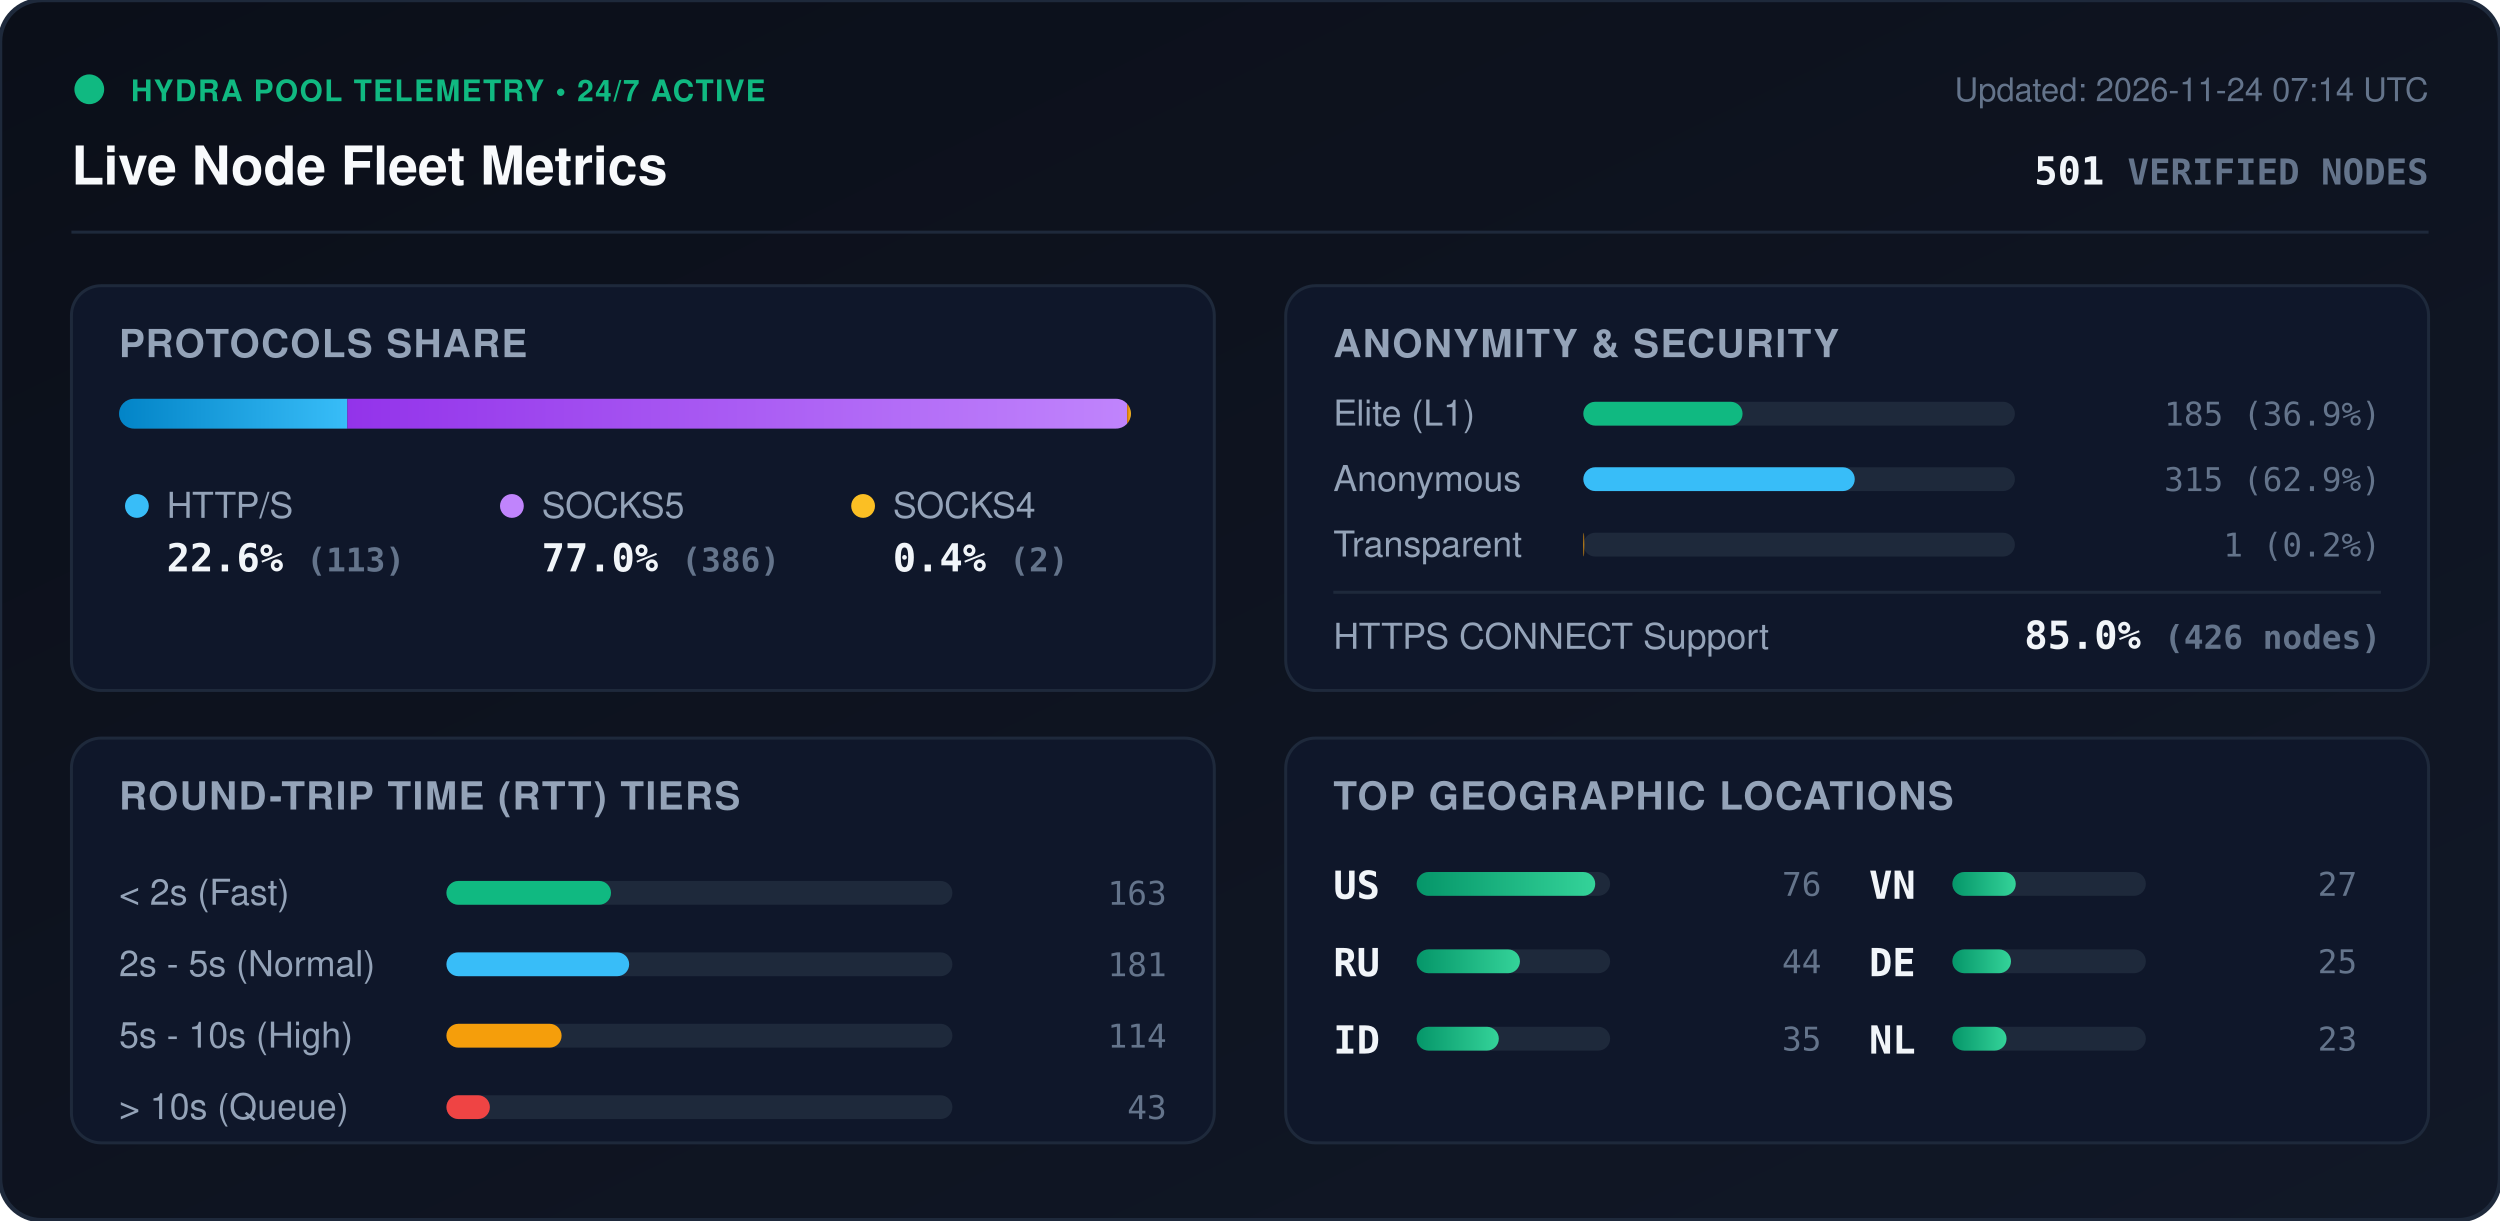
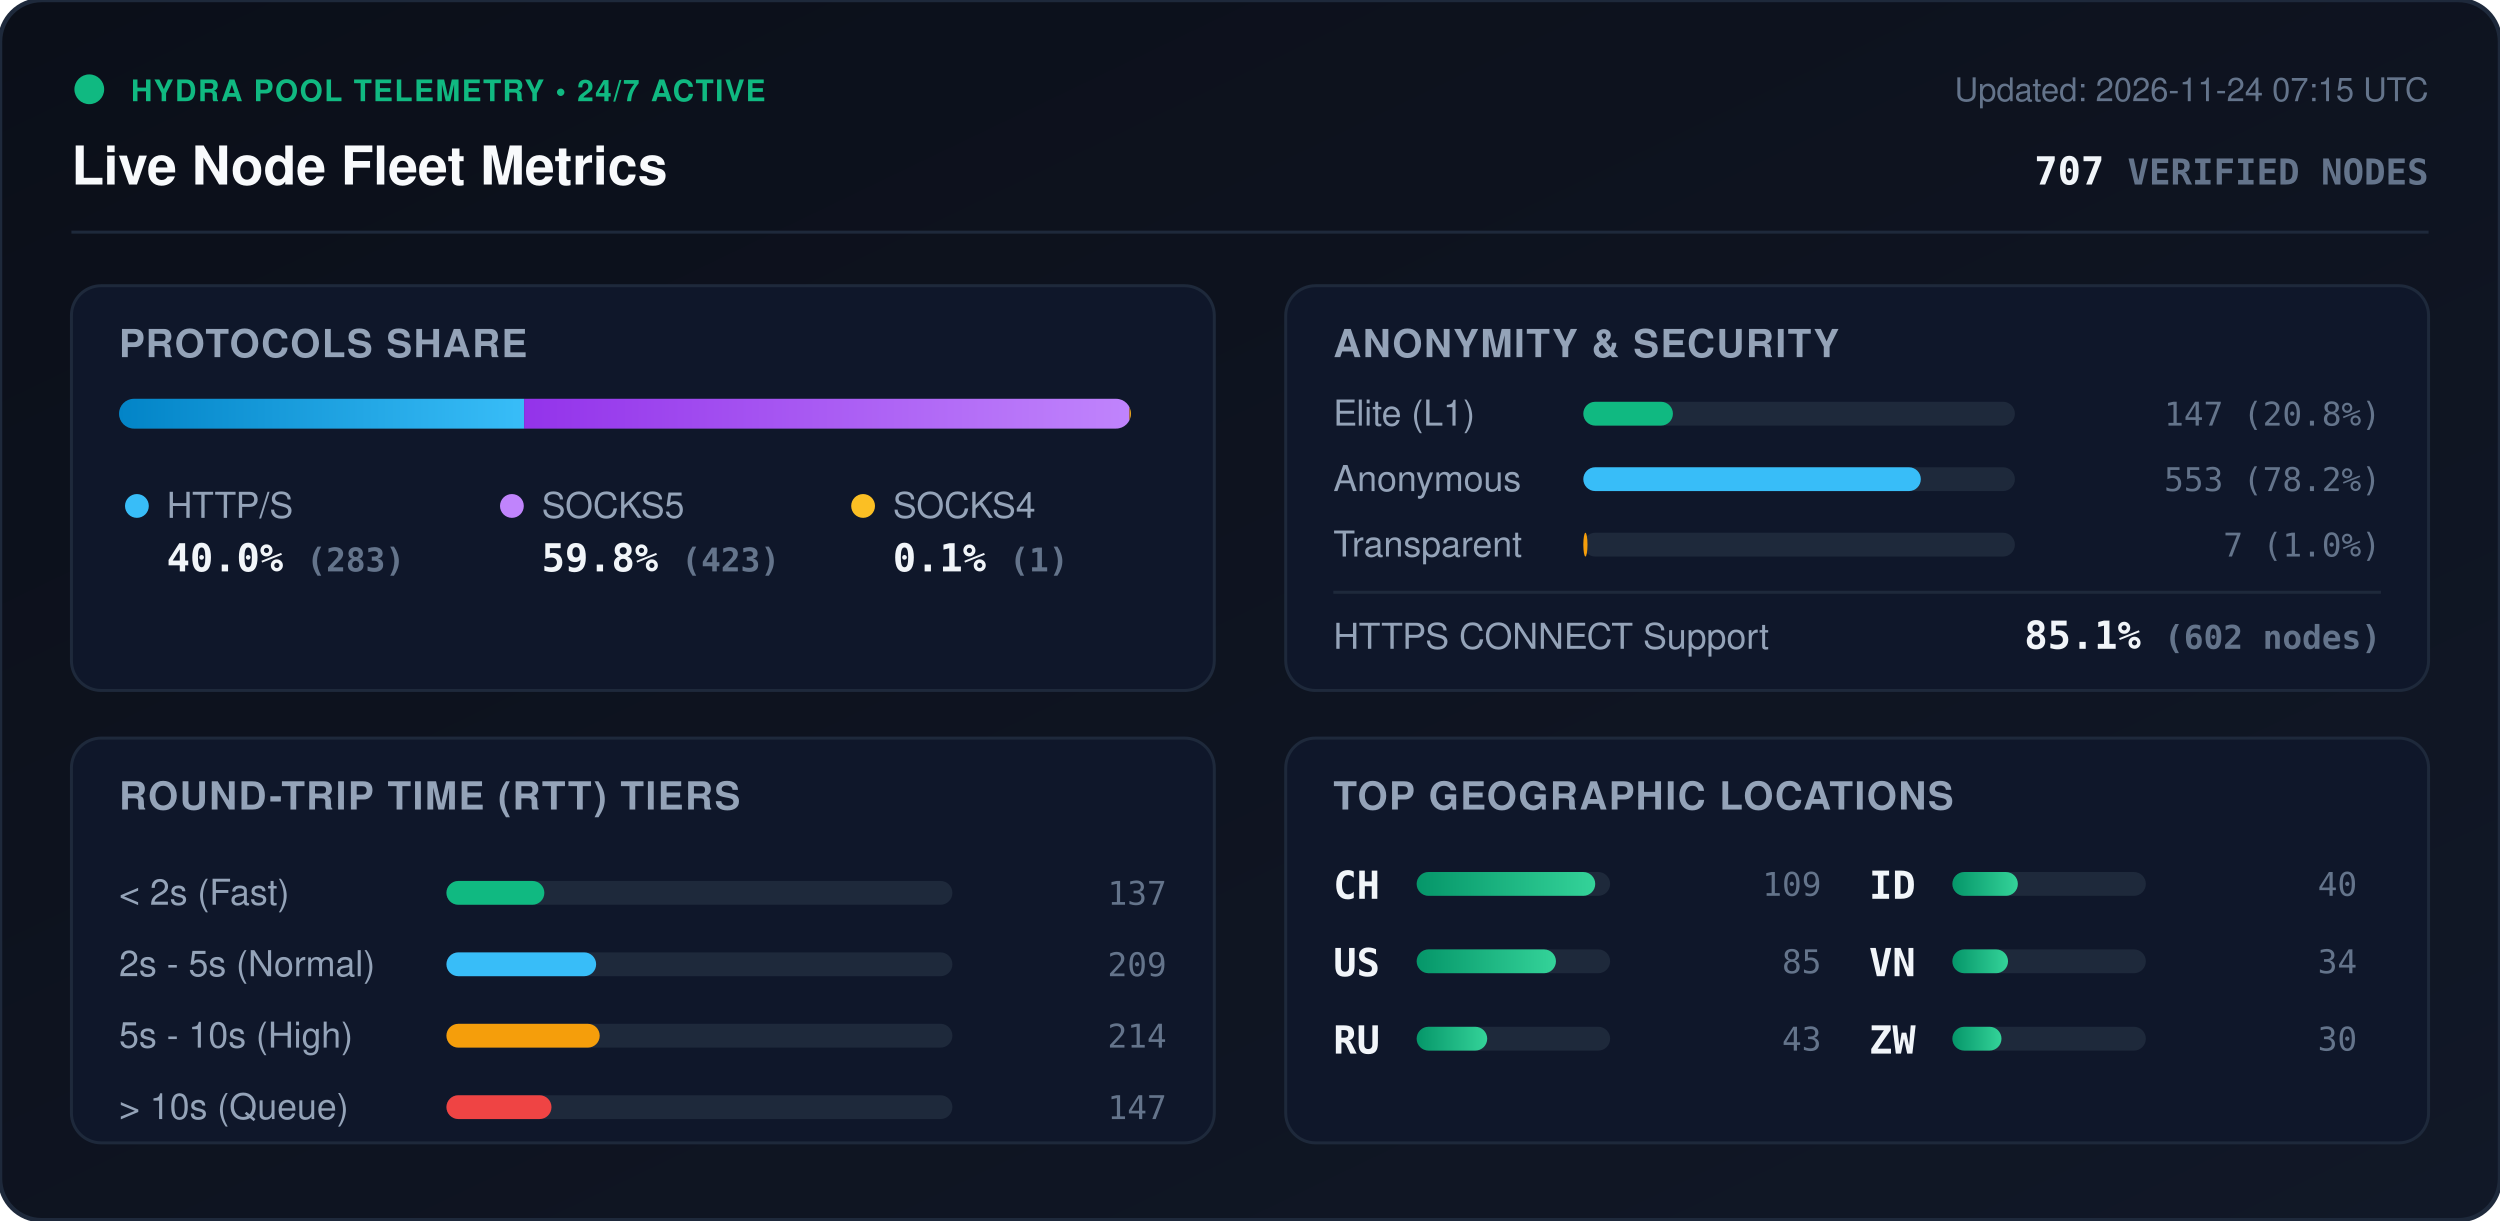
<svg xmlns="http://www.w3.org/2000/svg" viewBox="0 0 840 410" width="840" height="410" style="max-width: 100%; height: auto;">
  <defs>
    <linearGradient id="bg" x1="0%" y1="0%" x2="100%" y2="100%">
      <stop offset="0%" stop-color="#0b0f19" />
      <stop offset="100%" stop-color="#111827" />
    </linearGradient>
    <linearGradient id="bar-http" x1="0%" y1="0%" x2="100%" y2="0%">
      <stop offset="0%" stop-color="#0284c7" />
      <stop offset="100%" stop-color="#38bdf8" />
    </linearGradient>
    <linearGradient id="bar-socks5" x1="0%" y1="0%" x2="100%" y2="0%">
      <stop offset="0%" stop-color="#9333ea" />
      <stop offset="100%" stop-color="#c084fc" />
    </linearGradient>
    <linearGradient id="bar-socks4" x1="0%" y1="0%" x2="100%" y2="0%">
      <stop offset="0%" stop-color="#d97706" />
      <stop offset="100%" stop-color="#fbbf24" />
    </linearGradient>
    <linearGradient id="bar-green" x1="0%" y1="0%" x2="100%" y2="0%">
      <stop offset="0%" stop-color="#059669" />
      <stop offset="100%" stop-color="#34d399" />
    </linearGradient>
    <clipPath id="prog-track-clip">
      <rect width="340.0" height="10" rx="5" />
    </clipPath>
    <style>
      .title { font: 700 18px -apple-system, BlinkMacSystemFont, 'Segoe UI', Helvetica, Arial, sans-serif; fill: #f8fafc; }
      .sub { font: 500 11px -apple-system, BlinkMacSystemFont, 'Segoe UI', Helvetica, Arial, sans-serif; fill: #64748b; }
      .section-hdr { font: 600 13px -apple-system, BlinkMacSystemFont, 'Segoe UI', Helvetica, Arial, sans-serif; fill: #94a3b8; letter-spacing: 0.5px; }
      .metric-val { font: 700 13px -apple-system, BlinkMacSystemFont, 'Segoe UI', Helvetica, Arial, sans-serif; fill: #f1f5f9; }
      .metric-lbl { font: 500 12px -apple-system, BlinkMacSystemFont, 'Segoe UI', Helvetica, Arial, sans-serif; fill: #94a3b8; }
      .badge-txt { font: 700 10px -apple-system, BlinkMacSystemFont, 'Segoe UI', Helvetica, Arial, sans-serif; fill: #10b981; letter-spacing: 0.5px; }
      .mono { font-family: ui-monospace, SFMono-Regular, Menlo, Monaco, Consolas, monospace; }
      .pulse { animation: beacon 2s infinite ease-in-out; }
      @keyframes beacon { 0%, 100% { opacity: 1; } 50% { opacity: 0.35; } }
    </style>
  </defs>
  <rect width="840" height="410" rx="14" fill="url(#bg)" stroke="#1e293b" stroke-width="1.5" />
  <g transform="translate(24, 24)">
    <circle cx="6" cy="6" r="5" fill="#10b981" class="pulse" />
    <text x="20" y="10" class="badge-txt">HYDRA POOL TELEMETRY • 24/7 ACTIVE</text>
    <text x="0" y="38" class="title">Live Node Fleet Metrics</text>
-     <text x="792" y="10" text-anchor="end" class="sub">Updated: 2026-11-24 07:14 UTC</text>
-     <text x="792" y="38" text-anchor="end" class="metric-val mono" fill="#38bdf8">501 <tspan font-size="12" fill="#64748b">VERIFIED NODES</tspan>
+     <text x="792" y="10" text-anchor="end" class="sub">Updated: 2026-11-24 07:15 UTC</text>
+     <text x="792" y="38" text-anchor="end" class="metric-val mono" fill="#38bdf8">707 <tspan font-size="12" fill="#64748b">VERIFIED NODES</tspan>
    </text>
  </g>
  <line x1="24" y1="78" x2="816" y2="78" stroke="#1e293b" stroke-width="1" />
  <g transform="translate(24, 96)">
    <rect width="384" height="136" rx="10" fill="#0f172a" stroke="#1e293b" />
    <text x="16" y="24" class="section-hdr">PROTOCOLS SHARE</text>
    <g transform="translate(16, 38)">
      <rect width="340.0" height="10" rx="5" fill="#1e293b" />
      <g clip-path="url(#prog-track-clip)">
-         <rect x="0" width="76.7" height="10" fill="url(#bar-http)" />
-         <rect x="76.7" width="262.0" height="10" fill="url(#bar-socks5)" />
-         <rect x="338.7" width="1.4" height="10" fill="url(#bar-socks4)" />
+         <rect x="0" width="136.1" height="10" fill="url(#bar-http)" />
+         <rect x="136.1" width="203.4" height="10" fill="url(#bar-socks5)" />
+         <rect x="339.5" width="0.5" height="10" fill="url(#bar-socks4)" />
      </g>
    </g>
    <g transform="translate(16, 68)">
      <circle cx="6" cy="6" r="4" fill="#38bdf8" />
      <text x="16" y="10" class="metric-lbl">HTTP/S</text>
-       <text x="16" y="28" class="metric-val mono">22.6% <tspan font-size="11" fill="#64748b">(113)</tspan>
+       <text x="16" y="28" class="metric-val mono">40.0% <tspan font-size="11" fill="#64748b">(283)</tspan>
      </text>
      <circle cx="132" cy="6" r="4" fill="#c084fc" />
      <text x="142" y="10" class="metric-lbl">SOCKS5</text>
-       <text x="142" y="28" class="metric-val mono">77.0% <tspan font-size="11" fill="#64748b">(386)</tspan>
+       <text x="142" y="28" class="metric-val mono">59.8% <tspan font-size="11" fill="#64748b">(423)</tspan>
      </text>
      <circle cx="250" cy="6" r="4" fill="#fbbf24" />
      <text x="260" y="10" class="metric-lbl">SOCKS4</text>
-       <text x="260" y="28" class="metric-val mono">0.4% <tspan font-size="11" fill="#64748b">(2)</tspan>
+       <text x="260" y="28" class="metric-val mono">0.1% <tspan font-size="11" fill="#64748b">(1)</tspan>
      </text>
    </g>
  </g>
  <g transform="translate(432, 96)">
    <rect width="384" height="136" rx="10" fill="#0f172a" stroke="#1e293b" />
    <text x="16" y="24" class="section-hdr">ANONYMITY &amp; SECURITY</text>
    <text x="16" y="47" class="metric-lbl">Elite (L1)</text>
    <rect x="100" y="39" width="145.0" height="8" rx="4" fill="#1e293b" />
-     <rect x="100" y="39" width="53.5" height="8" rx="4" fill="#10b981" />
-     <text x="368" y="47" text-anchor="end" class="mono sub" fill="#e2e8f0">185 (36.9%)</text>
+     <rect x="100" y="39" width="30.1" height="8" rx="4" fill="#10b981" />
+     <text x="368" y="47" text-anchor="end" class="mono sub" fill="#e2e8f0">147 (20.8%)</text>
    <text x="16" y="69" class="metric-lbl">Anonymous</text>
    <rect x="100" y="61" width="145.0" height="8" rx="4" fill="#1e293b" />
-     <rect x="100" y="61" width="91.2" height="8" rx="4" fill="#38bdf8" />
-     <text x="368" y="69" text-anchor="end" class="mono sub" fill="#e2e8f0">315 (62.9%)</text>
+     <rect x="100" y="61" width="113.4" height="8" rx="4" fill="#38bdf8" />
+     <text x="368" y="69" text-anchor="end" class="mono sub" fill="#e2e8f0">553 (78.2%)</text>
    <text x="16" y="91" class="metric-lbl">Transparent</text>
    <rect x="100" y="83" width="145.0" height="8" rx="4" fill="#1e293b" />
-     <rect x="100" y="83" width="0.3" height="8" rx="4" fill="#f59e0b" />
-     <text x="368" y="91" text-anchor="end" class="mono sub" fill="#e2e8f0">1 (0.2%)</text>
+     <rect x="100" y="83" width="1.4" height="8" rx="4" fill="#f59e0b" />
+     <text x="368" y="91" text-anchor="end" class="mono sub" fill="#e2e8f0">7 (1.0%)</text>
    <line x1="16" y1="103" x2="368" y2="103" stroke="#1e293b" stroke-width="1" />
    <text x="16" y="122" class="metric-lbl">HTTPS CONNECT Support</text>
-     <text x="368" y="122" text-anchor="end" class="metric-val mono" fill="#34d399">85.0% <tspan font-size="11" fill="#64748b">(426 nodes)</tspan>
+     <text x="368" y="122" text-anchor="end" class="metric-val mono" fill="#34d399">85.1% <tspan font-size="11" fill="#64748b">(602 nodes)</tspan>
    </text>
  </g>
  <g transform="translate(24, 248)">
    <rect width="384" height="136" rx="10" fill="#0f172a" stroke="#1e293b" />
    <text x="16" y="24" class="section-hdr">ROUND-TRIP TIME (RTT) TIERS</text>
    <g transform="translate(16, 42)">
      <text x="0" y="14" class="metric-lbl">&lt; 2s (Fast)</text>
      <rect x="110" y="6" width="170" height="8" rx="4" fill="#1e293b" />
-       <rect x="110" y="6" width="55.3" height="8" rx="4" fill="#10b981" />
-       <text x="352" y="14" text-anchor="end" class="mono sub">163</text>
+       <rect x="110" y="6" width="32.9" height="8" rx="4" fill="#10b981" />
+       <text x="352" y="14" text-anchor="end" class="mono sub">137</text>
      <text x="0" y="38" class="metric-lbl">2s - 5s (Normal)</text>
      <rect x="110" y="30" width="170" height="8" rx="4" fill="#1e293b" />
-       <rect x="110" y="30" width="61.4" height="8" rx="4" fill="#38bdf8" />
-       <text x="352" y="38" text-anchor="end" class="mono sub">181</text>
+       <rect x="110" y="30" width="50.3" height="8" rx="4" fill="#38bdf8" />
+       <text x="352" y="38" text-anchor="end" class="mono sub">209</text>
      <text x="0" y="62" class="metric-lbl">5s - 10s (High)</text>
      <rect x="110" y="54" width="170" height="8" rx="4" fill="#1e293b" />
-       <rect x="110" y="54" width="38.7" height="8" rx="4" fill="#f59e0b" />
-       <text x="352" y="62" text-anchor="end" class="mono sub">114</text>
+       <rect x="110" y="54" width="51.5" height="8" rx="4" fill="#f59e0b" />
+       <text x="352" y="62" text-anchor="end" class="mono sub">214</text>
      <text x="0" y="86" class="metric-lbl">&gt; 10s (Queue)</text>
      <rect x="110" y="78" width="170" height="8" rx="4" fill="#1e293b" />
-       <rect x="110" y="78" width="14.6" height="8" rx="4" fill="#ef4444" />
-       <text x="352" y="86" text-anchor="end" class="mono sub">43</text>
+       <rect x="110" y="78" width="35.3" height="8" rx="4" fill="#ef4444" />
+       <text x="352" y="86" text-anchor="end" class="mono sub">147</text>
    </g>
  </g>
  <g transform="translate(432, 248)">
    <rect width="384" height="136" rx="10" fill="#0f172a" stroke="#1e293b" />
    <text x="16" y="24" class="section-hdr">TOP GEOGRAPHIC LOCATIONS</text>
    <g transform="translate(16, 42)">
      <g transform="translate(0, 0)">
+         <text x="0" y="12" class="mono metric-val" font-size="12">CH</text>
+         <rect x="28" y="3" width="65" height="8" rx="4" fill="#1e293b" />
+         <rect x="28" y="3" width="60.0" height="8" rx="4" fill="url(#bar-green)" />
+         <text x="164" y="11" text-anchor="end" class="mono sub">109</text>
+       </g>
+       <g transform="translate(0, 26)">
        <text x="0" y="12" class="mono metric-val" font-size="12">US</text>
        <rect x="28" y="3" width="65" height="8" rx="4" fill="#1e293b" />
-         <rect x="28" y="3" width="60.0" height="8" rx="4" fill="url(#bar-green)" />
-         <text x="164" y="11" text-anchor="end" class="mono sub">76</text>
+         <rect x="28" y="3" width="46.8" height="8" rx="4" fill="url(#bar-green)" />
+         <text x="164" y="11" text-anchor="end" class="mono sub">85</text>
      </g>
-       <g transform="translate(0, 26)">
+       <g transform="translate(0, 52)">
        <text x="0" y="12" class="mono metric-val" font-size="12">RU</text>
        <rect x="28" y="3" width="65" height="8" rx="4" fill="#1e293b" />
-         <rect x="28" y="3" width="34.7" height="8" rx="4" fill="url(#bar-green)" />
-         <text x="164" y="11" text-anchor="end" class="mono sub">44</text>
+         <rect x="28" y="3" width="23.7" height="8" rx="4" fill="url(#bar-green)" />
+         <text x="164" y="11" text-anchor="end" class="mono sub">43</text>
      </g>
-       <g transform="translate(0, 52)">
+       <g transform="translate(180, 0)">
        <text x="0" y="12" class="mono metric-val" font-size="12">ID</text>
        <rect x="28" y="3" width="65" height="8" rx="4" fill="#1e293b" />
-         <rect x="28" y="3" width="27.6" height="8" rx="4" fill="url(#bar-green)" />
-         <text x="164" y="11" text-anchor="end" class="mono sub">35</text>
+         <rect x="28" y="3" width="22.0" height="8" rx="4" fill="url(#bar-green)" />
+         <text x="164" y="11" text-anchor="end" class="mono sub">40</text>
      </g>
-       <g transform="translate(180, 0)">
+       <g transform="translate(180, 26)">
        <text x="0" y="12" class="mono metric-val" font-size="12">VN</text>
        <rect x="28" y="3" width="65" height="8" rx="4" fill="#1e293b" />
-         <rect x="28" y="3" width="21.3" height="8" rx="4" fill="url(#bar-green)" />
-         <text x="164" y="11" text-anchor="end" class="mono sub">27</text>
-       </g>
-       <g transform="translate(180, 26)">
-         <text x="0" y="12" class="mono metric-val" font-size="12">DE</text>
-         <rect x="28" y="3" width="65" height="8" rx="4" fill="#1e293b" />
-         <rect x="28" y="3" width="19.7" height="8" rx="4" fill="url(#bar-green)" />
-         <text x="164" y="11" text-anchor="end" class="mono sub">25</text>
+         <rect x="28" y="3" width="18.7" height="8" rx="4" fill="url(#bar-green)" />
+         <text x="164" y="11" text-anchor="end" class="mono sub">34</text>
      </g>
      <g transform="translate(180, 52)">
-         <text x="0" y="12" class="mono metric-val" font-size="12">NL</text>
+         <text x="0" y="12" class="mono metric-val" font-size="12">ZW</text>
        <rect x="28" y="3" width="65" height="8" rx="4" fill="#1e293b" />
-         <rect x="28" y="3" width="18.2" height="8" rx="4" fill="url(#bar-green)" />
-         <text x="164" y="11" text-anchor="end" class="mono sub">23</text>
+         <rect x="28" y="3" width="16.5" height="8" rx="4" fill="url(#bar-green)" />
+         <text x="164" y="11" text-anchor="end" class="mono sub">30</text>
      </g>
    </g>
  </g>
</svg>
